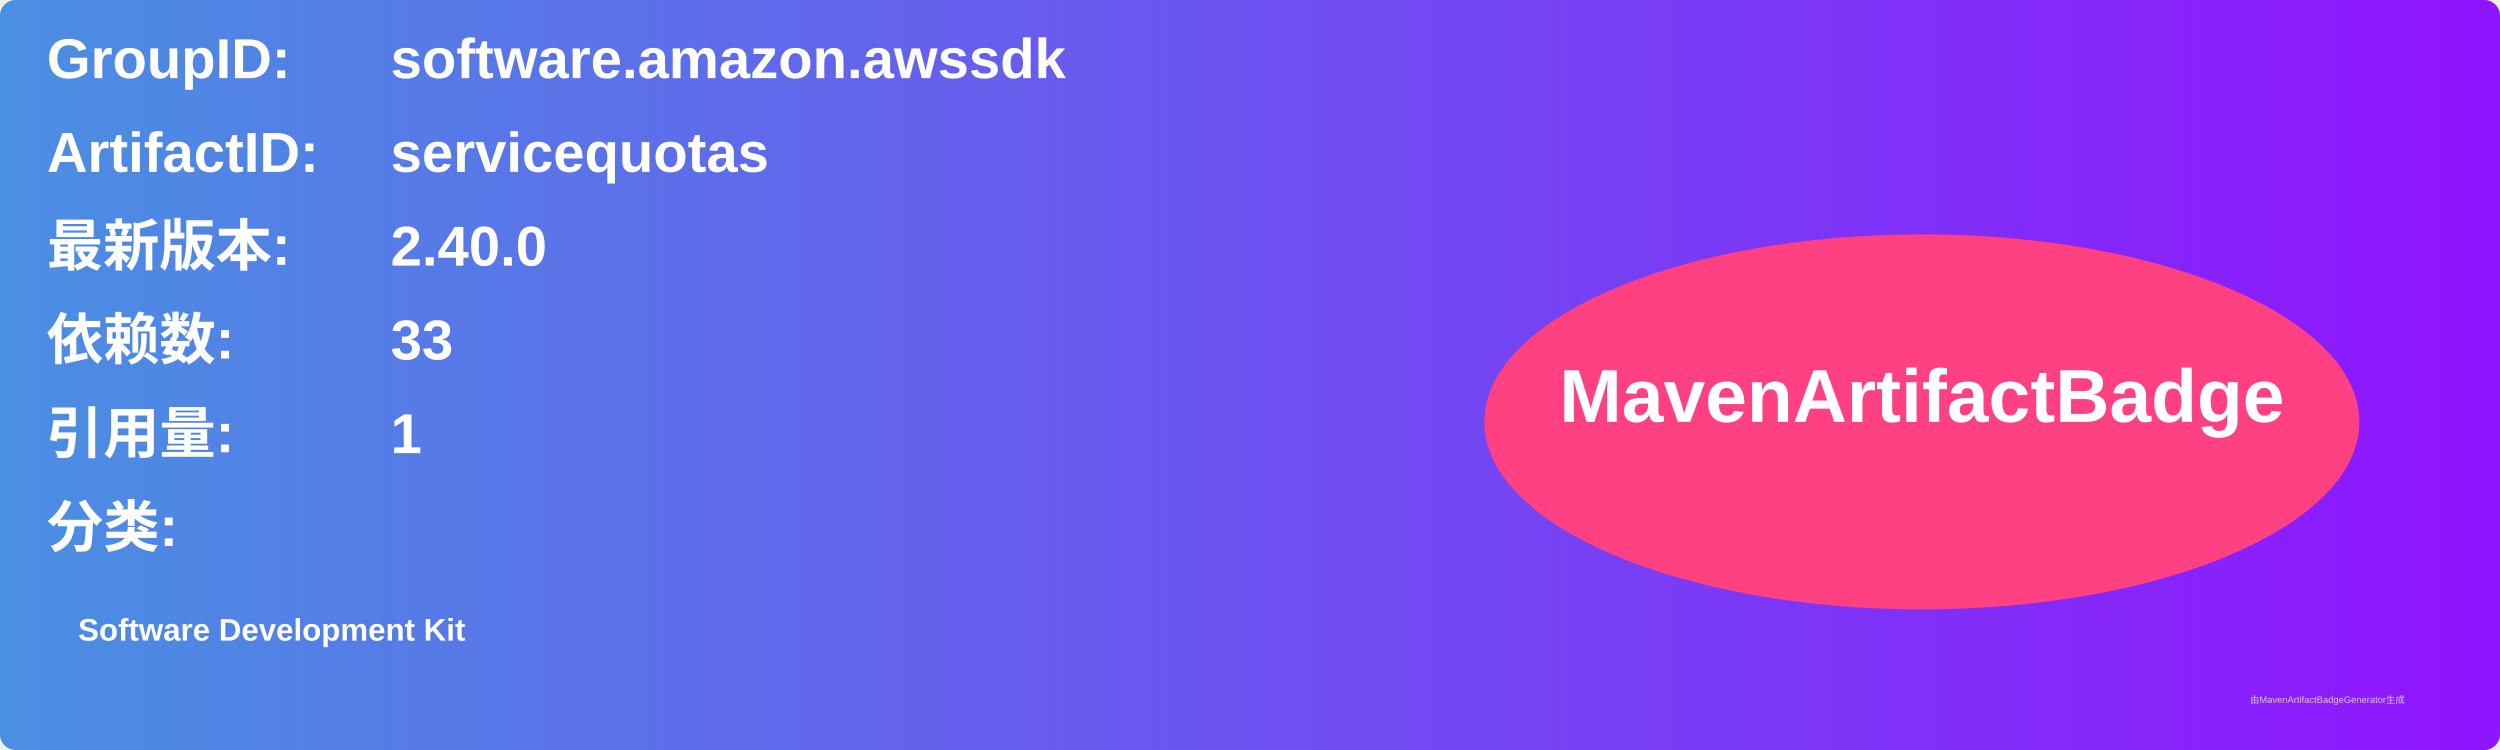
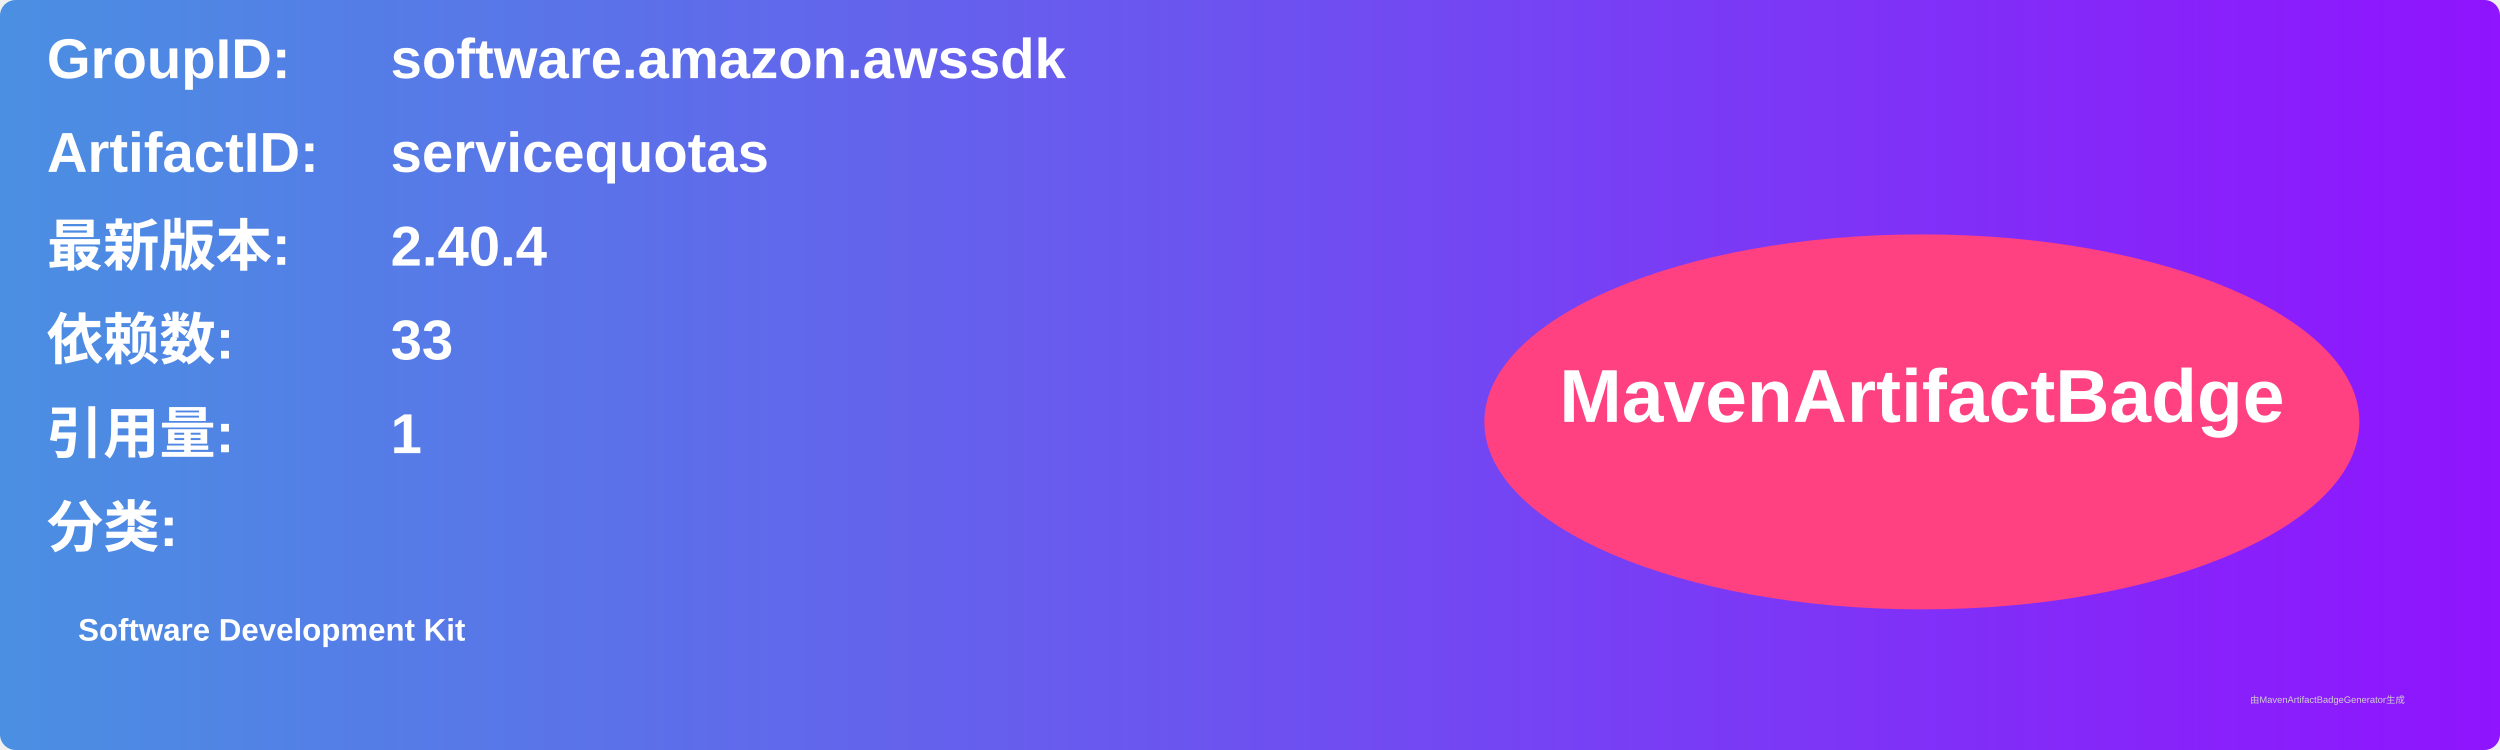
<svg xmlns="http://www.w3.org/2000/svg" width="800" height="240" viewBox="0 0 800 240">
  <linearGradient id="grad" x1="0%" y1="0%" x2="100%" y2="0%">
    <stop offset="0%" stop-color="#4a90e2" />
    <stop offset="100%" stop-color="#9013fe" />
  </linearGradient>
  <rect width="100%" height="100%" rx="5" ry="5" fill="url(#grad)" />
  <g transform="translate(15, 15)">
    <text x="0" y="10" font-family="Arial" font-size="18" fill="white" font-weight="bold" width="260">GroupID:</text>
    <text x="110" y="10" font-family="Arial" font-size="18" fill="white" font-weight="bold" width="460">software.amazon.awssdk</text>
    <text x="0" y="40" font-family="Arial" font-size="18" fill="white" font-weight="bold" width="260">ArtifactID:</text>
    <text x="110" y="40" font-family="Arial" font-size="18" fill="white" font-weight="bold" width="460">servicequotas</text>
    <text x="0" y="70" font-family="Arial" font-size="18" fill="white" font-weight="bold">最新版本:</text>
    <text x="110" y="70" font-family="Arial" font-size="18" fill="white" font-weight="bold">
-       <tspan font-weight="bold">2.40.0</tspan>
+       <tspan font-weight="bold">2.40.4</tspan>
    </text>
    <text x="0" y="100" font-family="Arial" font-size="18" fill="white" font-weight="bold">依赖数: </text>
    <text x="110" y="100" font-family="Arial" font-size="18" fill="white">
      <tspan font-weight="bold">33</tspan>
    </text>
    <text x="0" y="130" font-family="Arial" font-size="18" fill="white" font-weight="bold">引用量: </text>
    <text x="110" y="130" font-family="Arial" font-size="18" fill="white">
      <tspan font-weight="bold">1</tspan>
    </text>
    <text x="0" y="160" font-family="Arial" font-size="18" fill="white" font-weight="bold">分类:</text>
    <text x="10" y="190" font-family="Arial" font-size="10" fill="white">
      <tspan font-weight="bold">Software Development Kit</tspan>
    </text>
    <ellipse cx="600" cy="120" rx="140" ry="60" fill="#ff4081" />
    <text x="600" y="120" text-anchor="middle" font-family="Arial" font-size="24" fill="white" font-weight="bold">MavenArtifactBadge</text>
  </g>
  <text x="720" y="225" font-family="Arial" font-size="3" fill="#d0d0d0">由MavenArtifactBadgeGenerator生成</text>
</svg>
